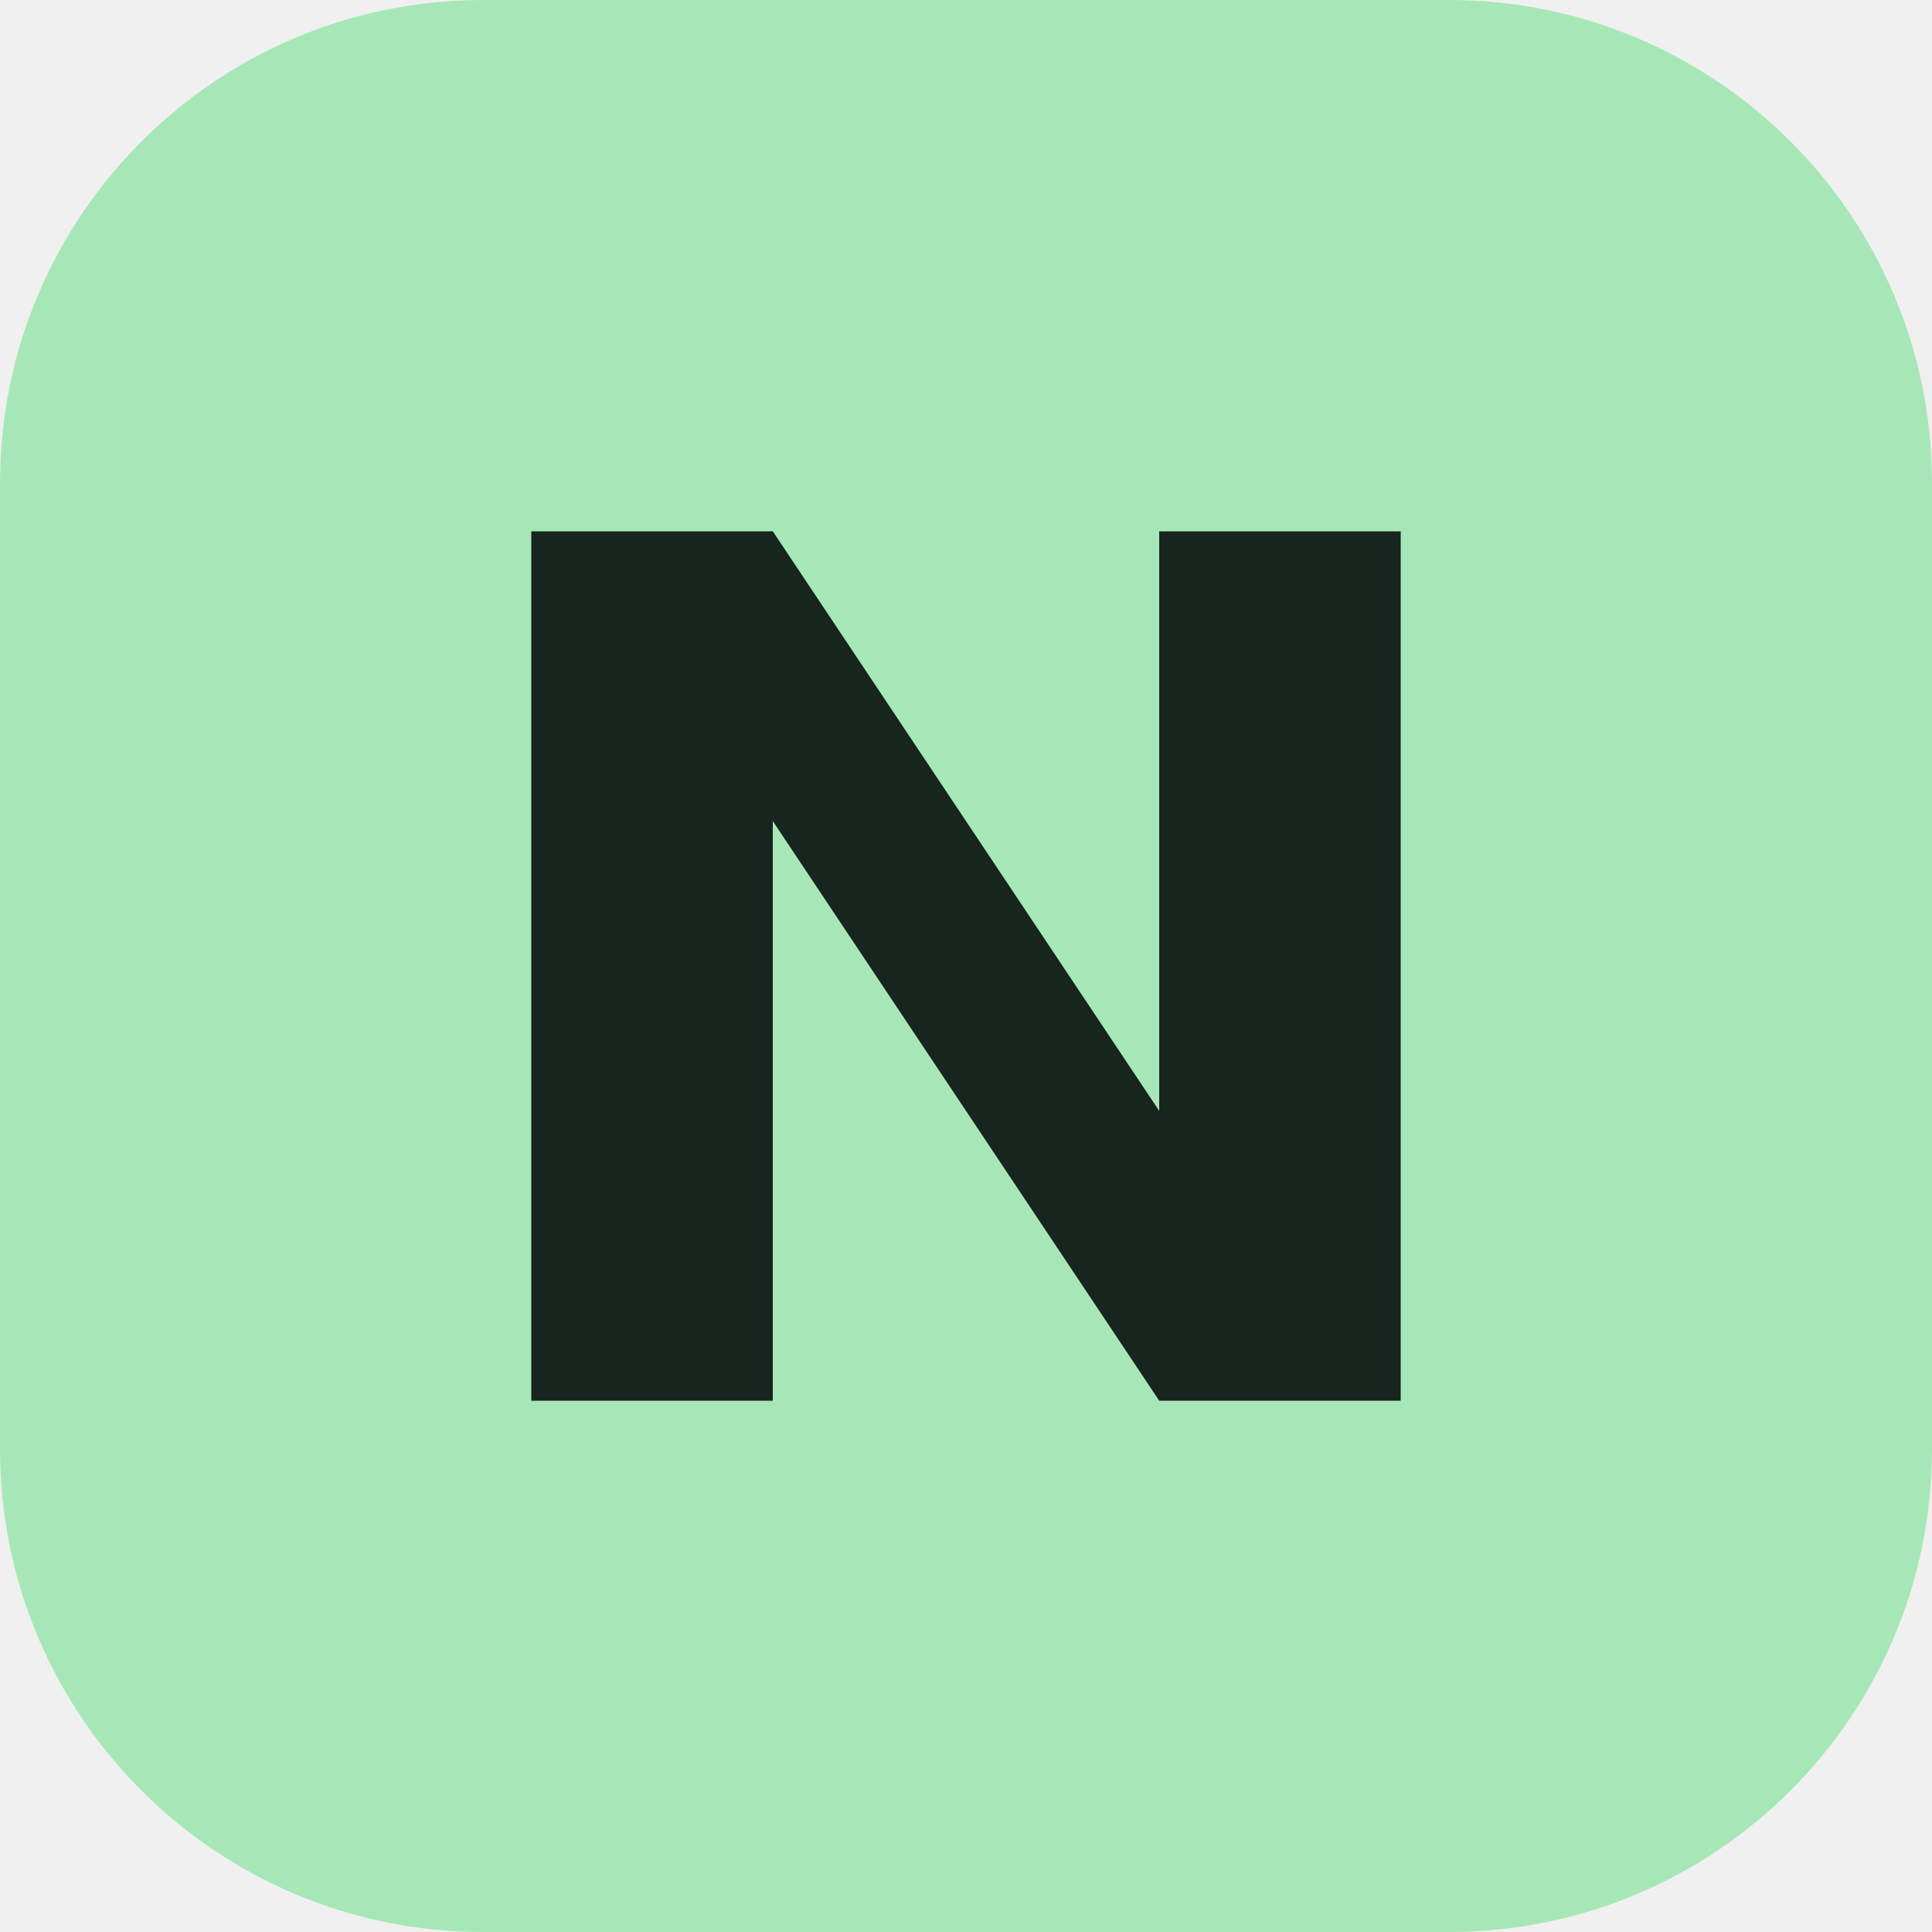
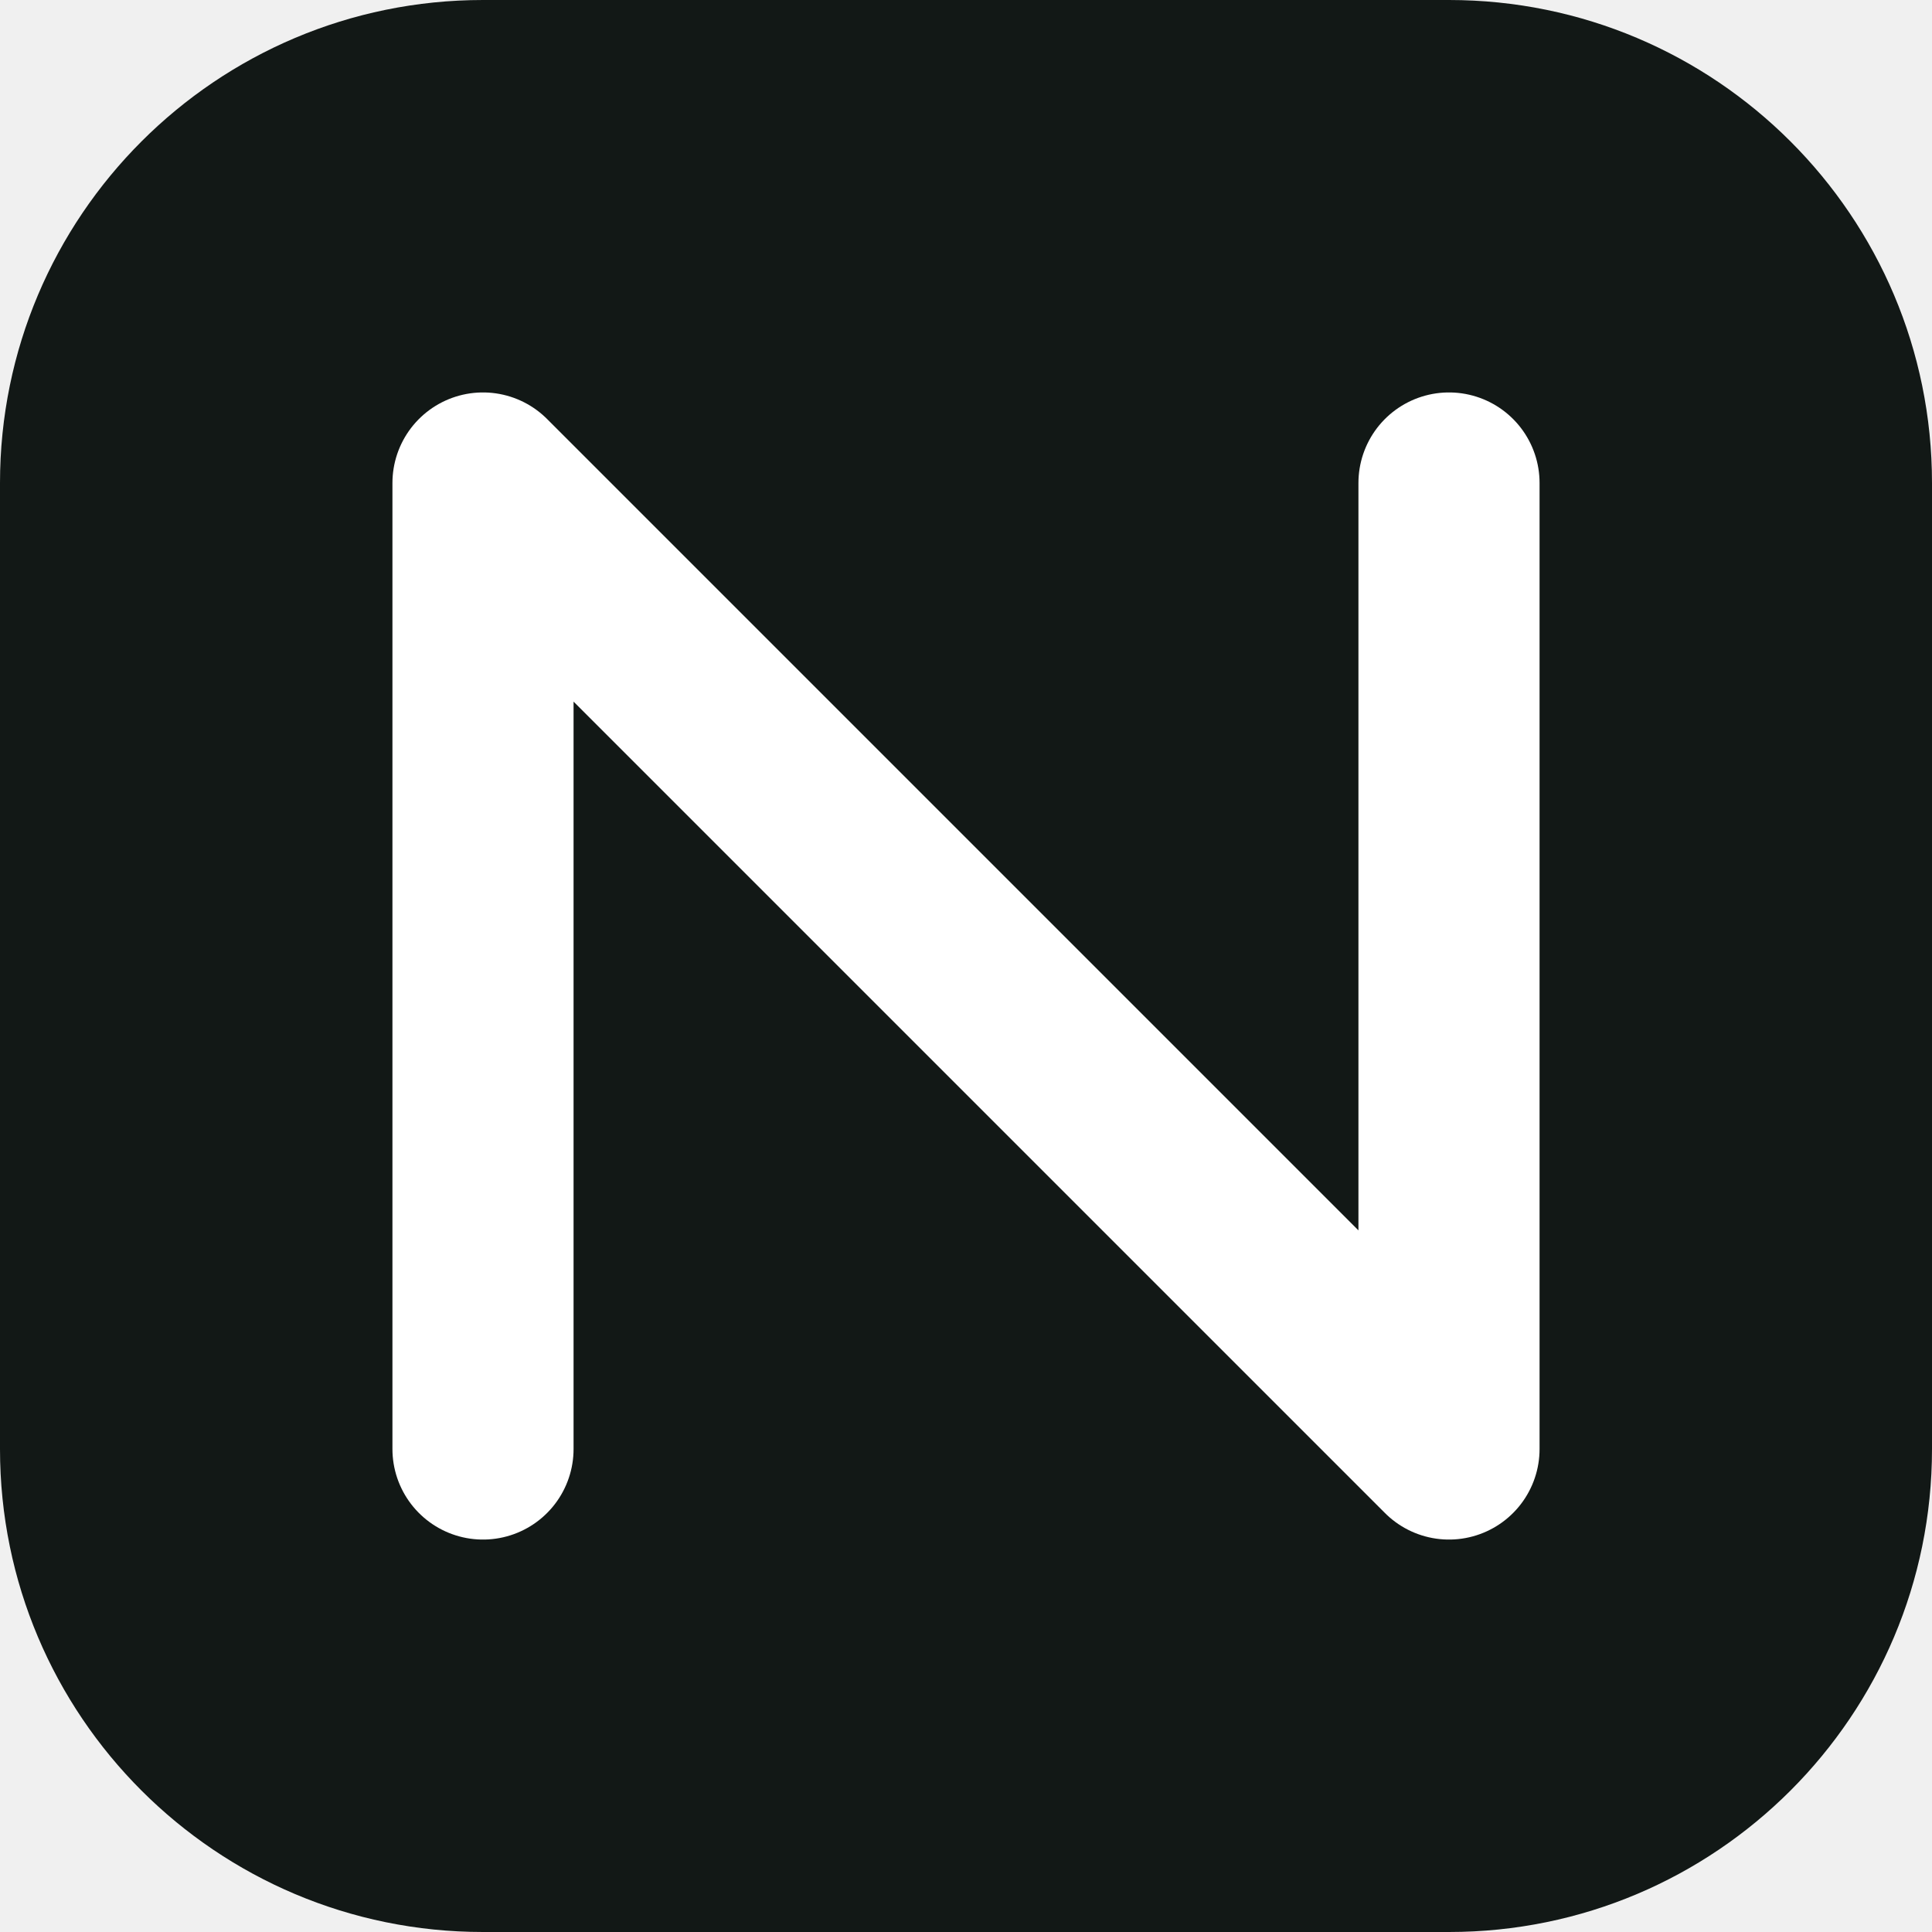
- <svg xmlns="http://www.w3.org/2000/svg" viewBox="0 0 40 40">
-   <rect width="40" height="40" rx="10" fill="#a7e7b7" />
-   <path d="M11 29V11h5l8 12V11h5v18h-5L16 17v12z" fill="#17251e" />
+ <svg xmlns="http://www.w3.org/2000/svg" viewBox="0 0 48 48">
+   <rect width="48" height="48" rx="12" fill="#121816" />
+   <path d="M12 36 V12 L36 36 V12" stroke="#ffffff" stroke-width="4.5" stroke-linecap="round" stroke-linejoin="round" fill="none" />
</svg>
